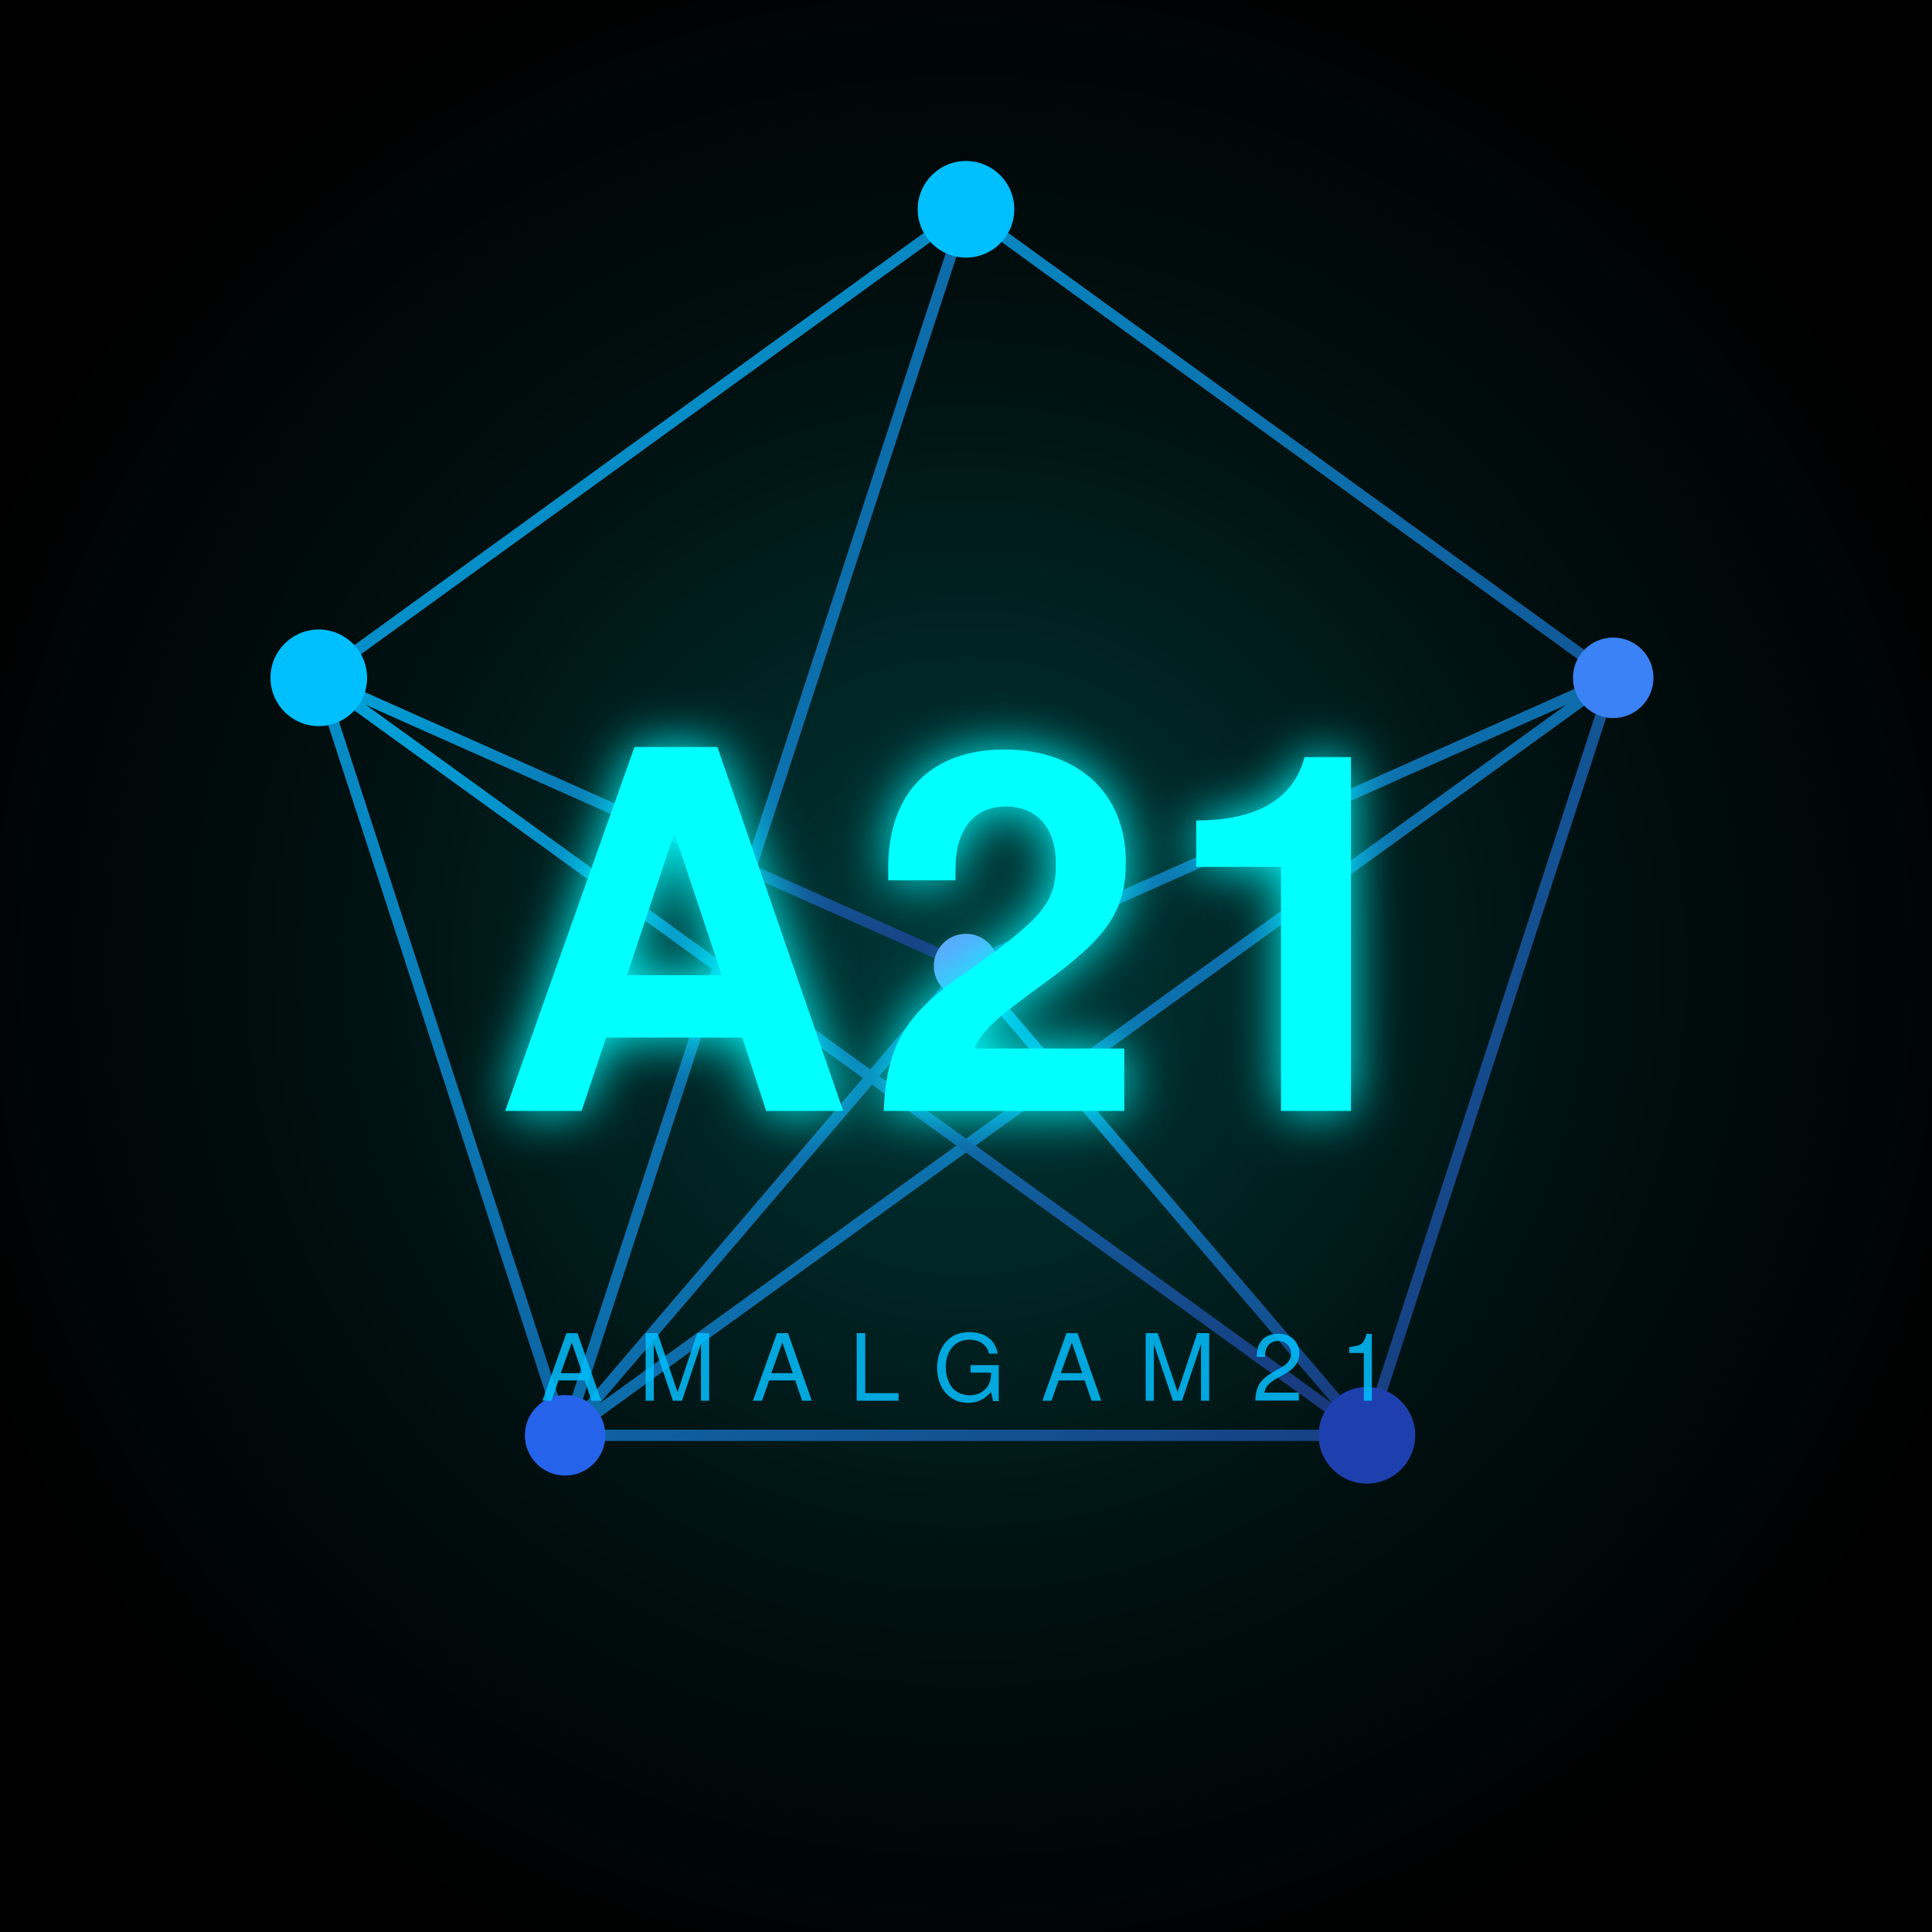
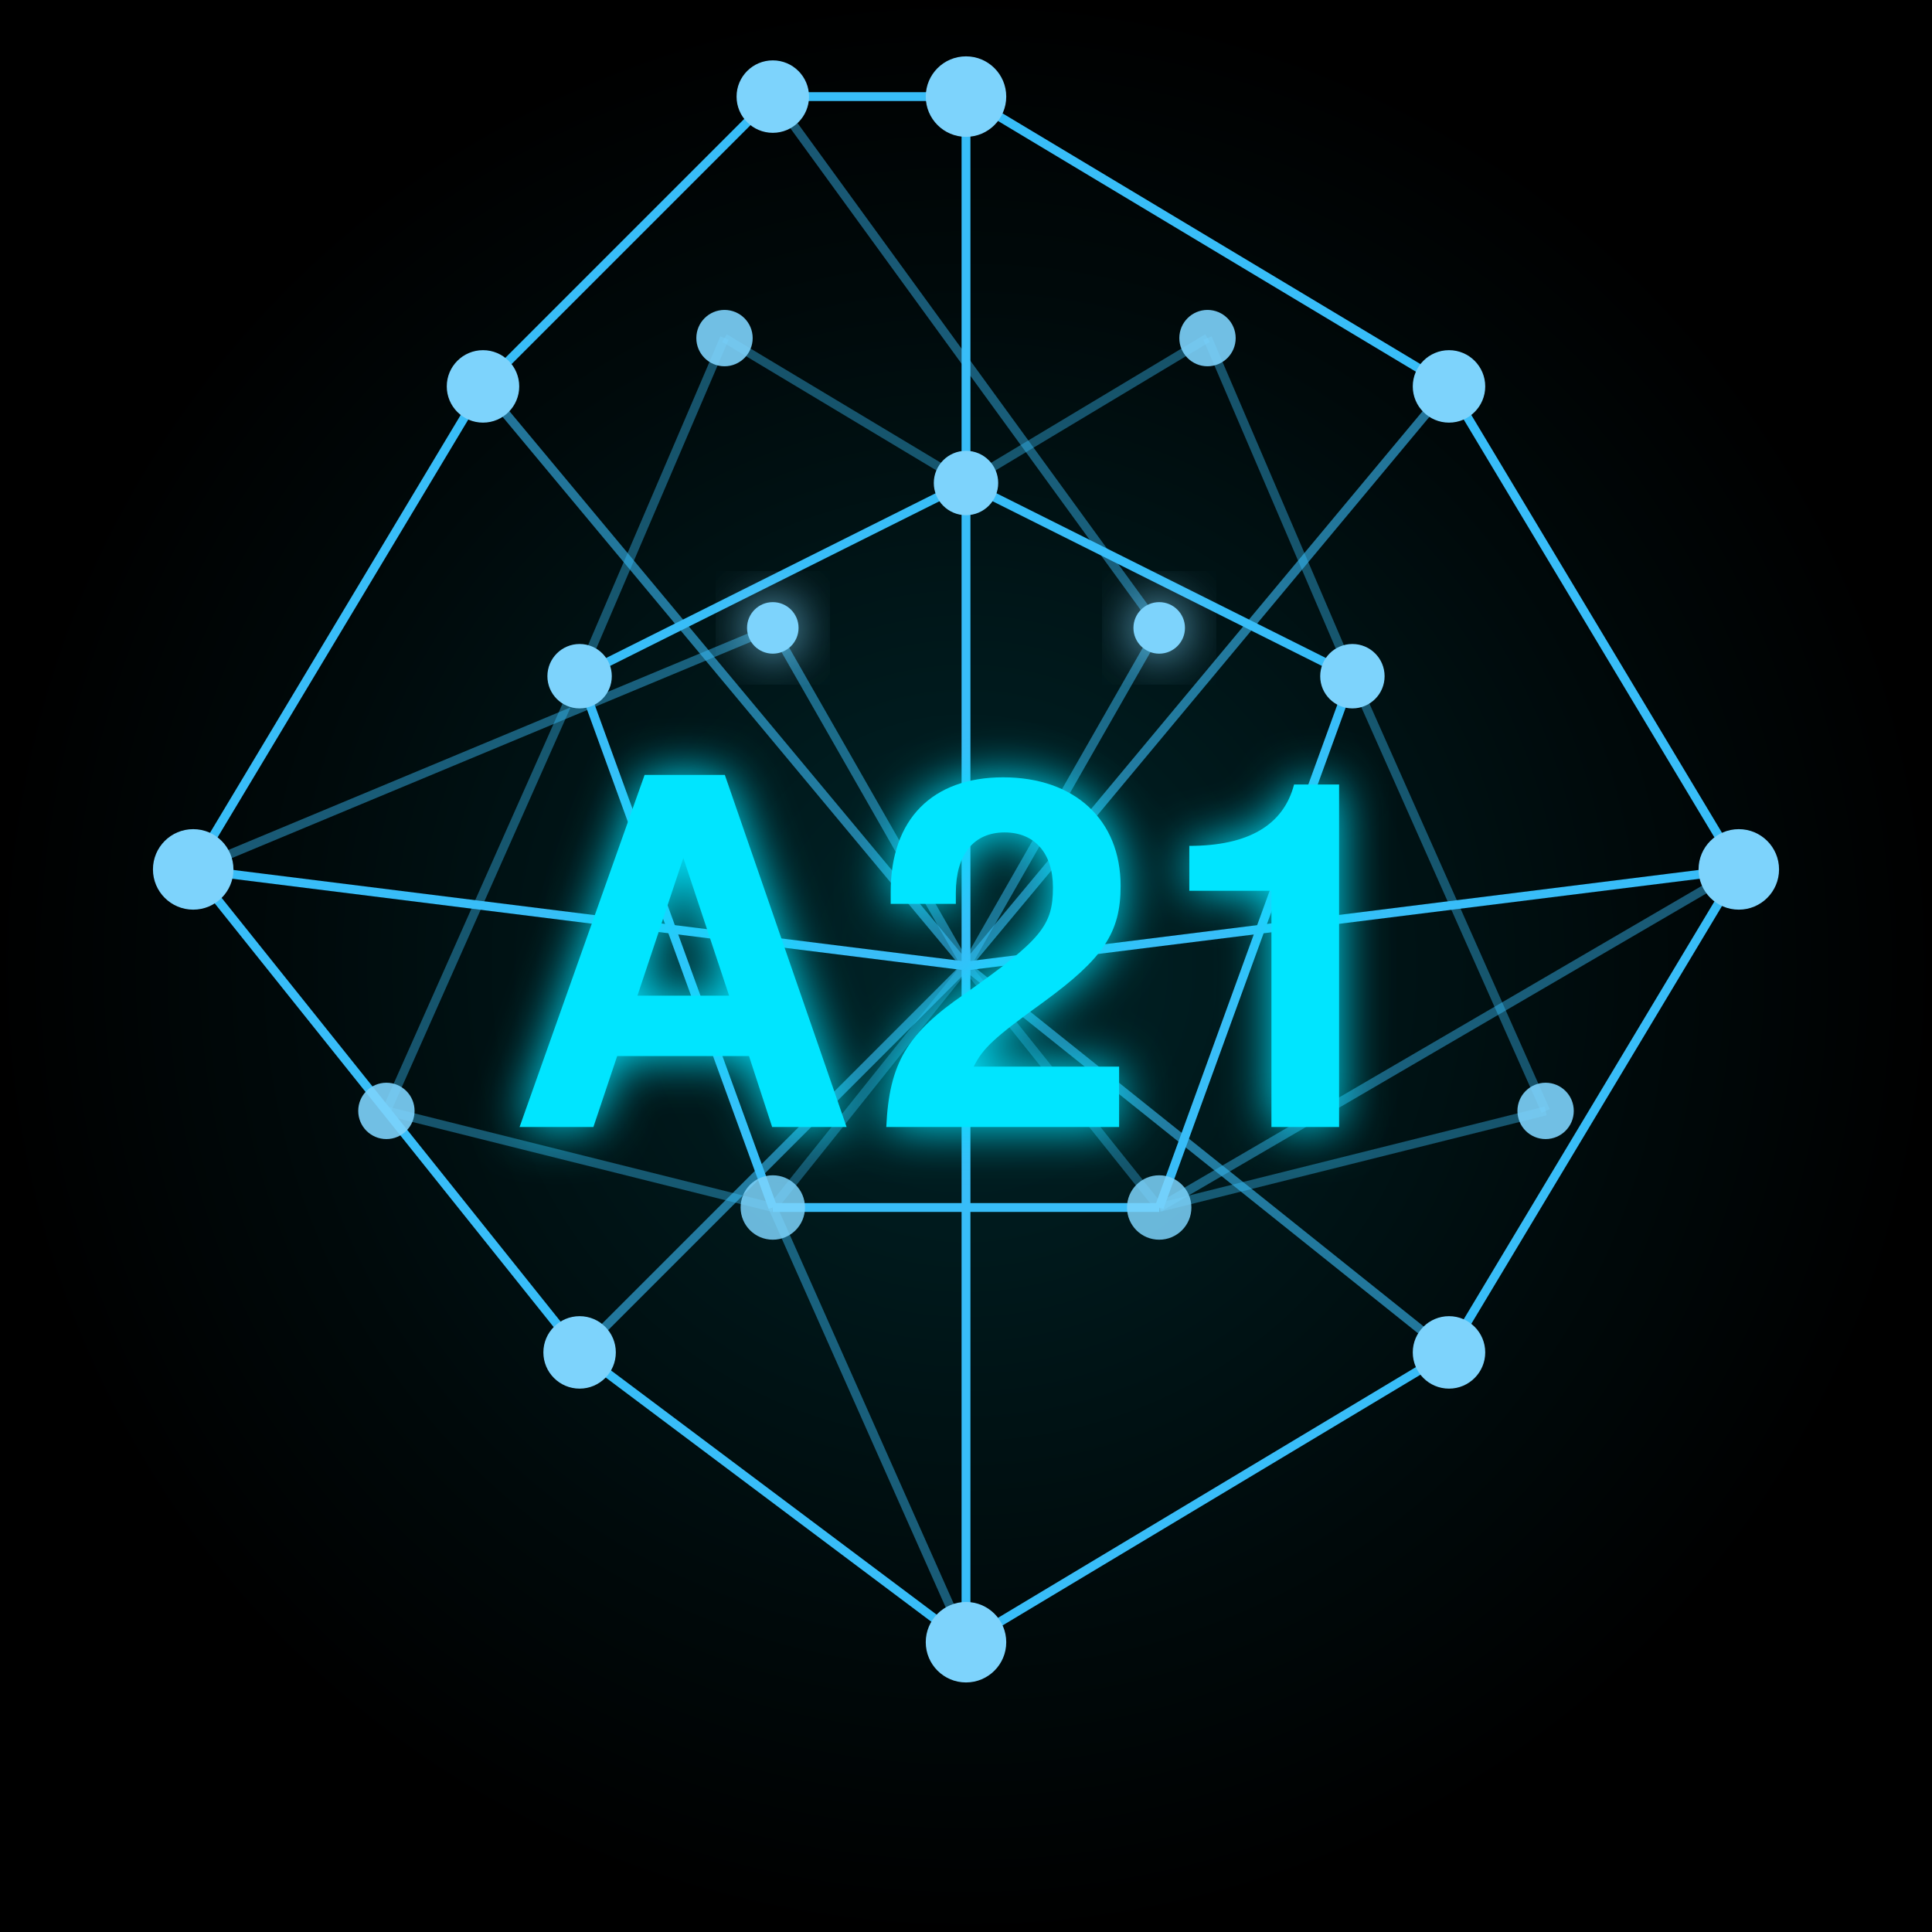
<svg xmlns="http://www.w3.org/2000/svg" viewBox="0 0 240 240" width="240" height="240" role="img" aria-label="Amalgam21 logo">
  <defs>
-     <radialGradient id="glow" cx="50%" cy="50%" r="55%">
-       <stop offset="0%" stop-color="#00FFFF" stop-opacity="0.22" />
-       <stop offset="60%" stop-color="#00FFFF" stop-opacity="0.06" />
-       <stop offset="100%" stop-color="#00FFFF" stop-opacity="0" />
-     </radialGradient>
-     <filter id="softglow" x="-40%" y="-40%" width="180%" height="180%">
-       <feGaussianBlur stdDeviation="3.2" result="b" />
+     <filter id="softglow" x="-60%" y="-60%" width="220%" height="220%">
+       <feGaussianBlur stdDeviation="3" result="b" />
      <feMerge>
        <feMergeNode in="b" />
        <feMergeNode in="SourceGraphic" />
      </feMerge>
    </filter>
-     <linearGradient id="nodeline" x1="0%" y1="0%" x2="100%" y2="100%">
-       <stop offset="0%" stop-color="#00BFFF" />
-       <stop offset="100%" stop-color="#1E3A8A" />
-     </linearGradient>
+     <radialGradient id="halo" cx="50%" cy="50%" r="50%">
+       <stop offset="0%" stop-color="#00E5FF" stop-opacity="0.16" />
+       <stop offset="70%" stop-color="#00E5FF" stop-opacity="0.04" />
+       <stop offset="100%" stop-color="#00E5FF" stop-opacity="0" />
+     </radialGradient>
  </defs>
  <rect width="240" height="240" fill="#000000" />
-   <rect width="240" height="240" fill="url(#glow)" />
-   <g stroke="url(#nodeline)" stroke-width="1.4" opacity="0.85" fill="none">
-     <polygon points="120,26 200.4,84.2 169.8,178.3 70.2,178.3 39.6,84.2" />
-     <line x1="120" y1="26" x2="120" y2="120" />
-     <line x1="120" y1="26" x2="70.2" y2="178.3" />
-     <line x1="200.4" y1="84.2" x2="120" y2="120" />
-     <line x1="200.4" y1="84.2" x2="70.2" y2="178.3" />
-     <line x1="169.8" y1="178.3" x2="120" y2="120" />
-     <line x1="70.2" y1="178.3" x2="120" y2="120" />
-     <line x1="39.6" y1="84.2" x2="120" y2="120" />
-     <line x1="39.6" y1="84.2" x2="169.8" y2="178.3" />
-     <line x1="70.2" y1="178.3" x2="169.8" y2="178.3" />
+   <rect width="240" height="240" fill="url(#halo)" />
+   <g stroke="#38BDF8" stroke-width="1.1" fill="none">
+     <line x1="120" y1="12" x2="180" y2="48" />
+     <line x1="180" y1="48" x2="216" y2="108" />
+     <line x1="216" y1="108" x2="180" y2="168" />
+     <line x1="180" y1="168" x2="120" y2="204" />
+     <line x1="120" y1="204" x2="72" y2="168" />
+     <line x1="72" y1="168" x2="24" y2="108" />
+     <line x1="24" y1="108" x2="60" y2="48" />
+     <line x1="60" y1="48" x2="96" y2="12" />
+     <line x1="96" y1="12" x2="120" y2="12" />
+     <line x1="120" y1="12" x2="120" y2="120" />
+     <line x1="216" y1="108" x2="120" y2="120" />
+     <line x1="120" y1="204" x2="120" y2="120" />
+     <line x1="24" y1="108" x2="120" y2="120" />
+     <line x1="180" y1="48" x2="120" y2="120" opacity="0.6" />
+     <line x1="180" y1="168" x2="120" y2="120" opacity="0.6" />
+     <line x1="60" y1="48" x2="120" y2="120" opacity="0.6" />
+     <line x1="72" y1="168" x2="120" y2="120" opacity="0.6" />
+     <line x1="96" y1="12" x2="144" y2="78" opacity="0.45" />
+     <line x1="216" y1="108" x2="144" y2="150" opacity="0.45" />
+     <line x1="120" y1="204" x2="96" y2="150" opacity="0.45" />
+     <line x1="24" y1="108" x2="96" y2="78" opacity="0.45" />
+     <line x1="120" y1="60" x2="168" y2="84" />
+     <line x1="168" y1="84" x2="144" y2="150" />
+     <line x1="144" y1="150" x2="96" y2="150" />
+     <line x1="96" y1="150" x2="72" y2="84" />
+     <line x1="72" y1="84" x2="120" y2="60" />
+     <line x1="150" y1="42" x2="168" y2="84" opacity="0.4" />
+     <line x1="192" y1="138" x2="144" y2="150" opacity="0.4" />
+     <line x1="48" y1="138" x2="96" y2="150" opacity="0.4" />
+     <line x1="90" y1="42" x2="72" y2="84" opacity="0.4" />
+     <line x1="150" y1="42" x2="120" y2="60" opacity="0.4" />
+     <line x1="90" y1="42" x2="120" y2="60" opacity="0.4" />
+     <line x1="192" y1="138" x2="168" y2="84" opacity="0.4" />
+     <line x1="48" y1="138" x2="72" y2="84" opacity="0.4" />
+     <line x1="144" y1="78" x2="120" y2="120" opacity="0.5" />
+     <line x1="96" y1="78" x2="120" y2="120" opacity="0.5" />
+     <line x1="144" y1="150" x2="120" y2="120" opacity="0.35" />
+     <line x1="96" y1="150" x2="120" y2="120" opacity="0.35" />
  </g>
-   <g>
-     <circle cx="120" cy="26" r="6" fill="#00BFFF" />
-     <circle cx="200.4" cy="84.2" r="5" fill="#3B82F6" />
-     <circle cx="169.8" cy="178.3" r="6" fill="#1E40AF" />
-     <circle cx="70.2" cy="178.3" r="5" fill="#2563EB" />
-     <circle cx="39.6" cy="84.2" r="6" fill="#00BFFF" />
-     <circle cx="120" cy="120" r="4" fill="#60A5FA" />
+   <g fill="#7DD3FC">
+     <circle cx="120" cy="12" r="5" />
+     <circle cx="180" cy="48" r="4.5" />
+     <circle cx="216" cy="108" r="5" />
+     <circle cx="180" cy="168" r="4.5" />
+     <circle cx="120" cy="204" r="5" />
+     <circle cx="72" cy="168" r="4.5" />
+     <circle cx="24" cy="108" r="5" />
+     <circle cx="60" cy="48" r="4.5" />
+     <circle cx="96" cy="12" r="4.5" />
+     <circle cx="150" cy="42" r="3.5" opacity="0.9" />
+     <circle cx="192" cy="138" r="3.5" opacity="0.9" />
+     <circle cx="48" cy="138" r="3.5" opacity="0.9" />
+     <circle cx="90" cy="42" r="3.5" opacity="0.9" />
+     <circle cx="120" cy="60" r="4" />
+     <circle cx="168" cy="84" r="4" />
+     <circle cx="144" cy="150" r="4" opacity="0.85" />
+     <circle cx="96" cy="150" r="4" opacity="0.85" />
+     <circle cx="72" cy="84" r="4" />
+     <circle cx="144" cy="78" r="3.2" filter="url(#softglow)" />
+     <circle cx="96" cy="78" r="3.2" filter="url(#softglow)" />
  </g>
  <g filter="url(#softglow)">
-     <text x="120" y="138" text-anchor="middle" font-family="Segoe UI, Helvetica, Arial, sans-serif" font-size="62" font-weight="700" letter-spacing="2" fill="#00FFFF">A21</text>
+     <text x="120" y="140" text-anchor="middle" font-family="Segoe UI, Helvetica, Arial, sans-serif" font-size="60" font-weight="700" letter-spacing="2" fill="#00E5FF">A21</text>
  </g>
-   <text x="120" y="174" text-anchor="middle" font-family="Segoe UI, Helvetica, Arial, sans-serif" font-size="11.5" letter-spacing="4.5" fill="#00BFFF" opacity="0.85">AMALGAM21</text>
</svg>
